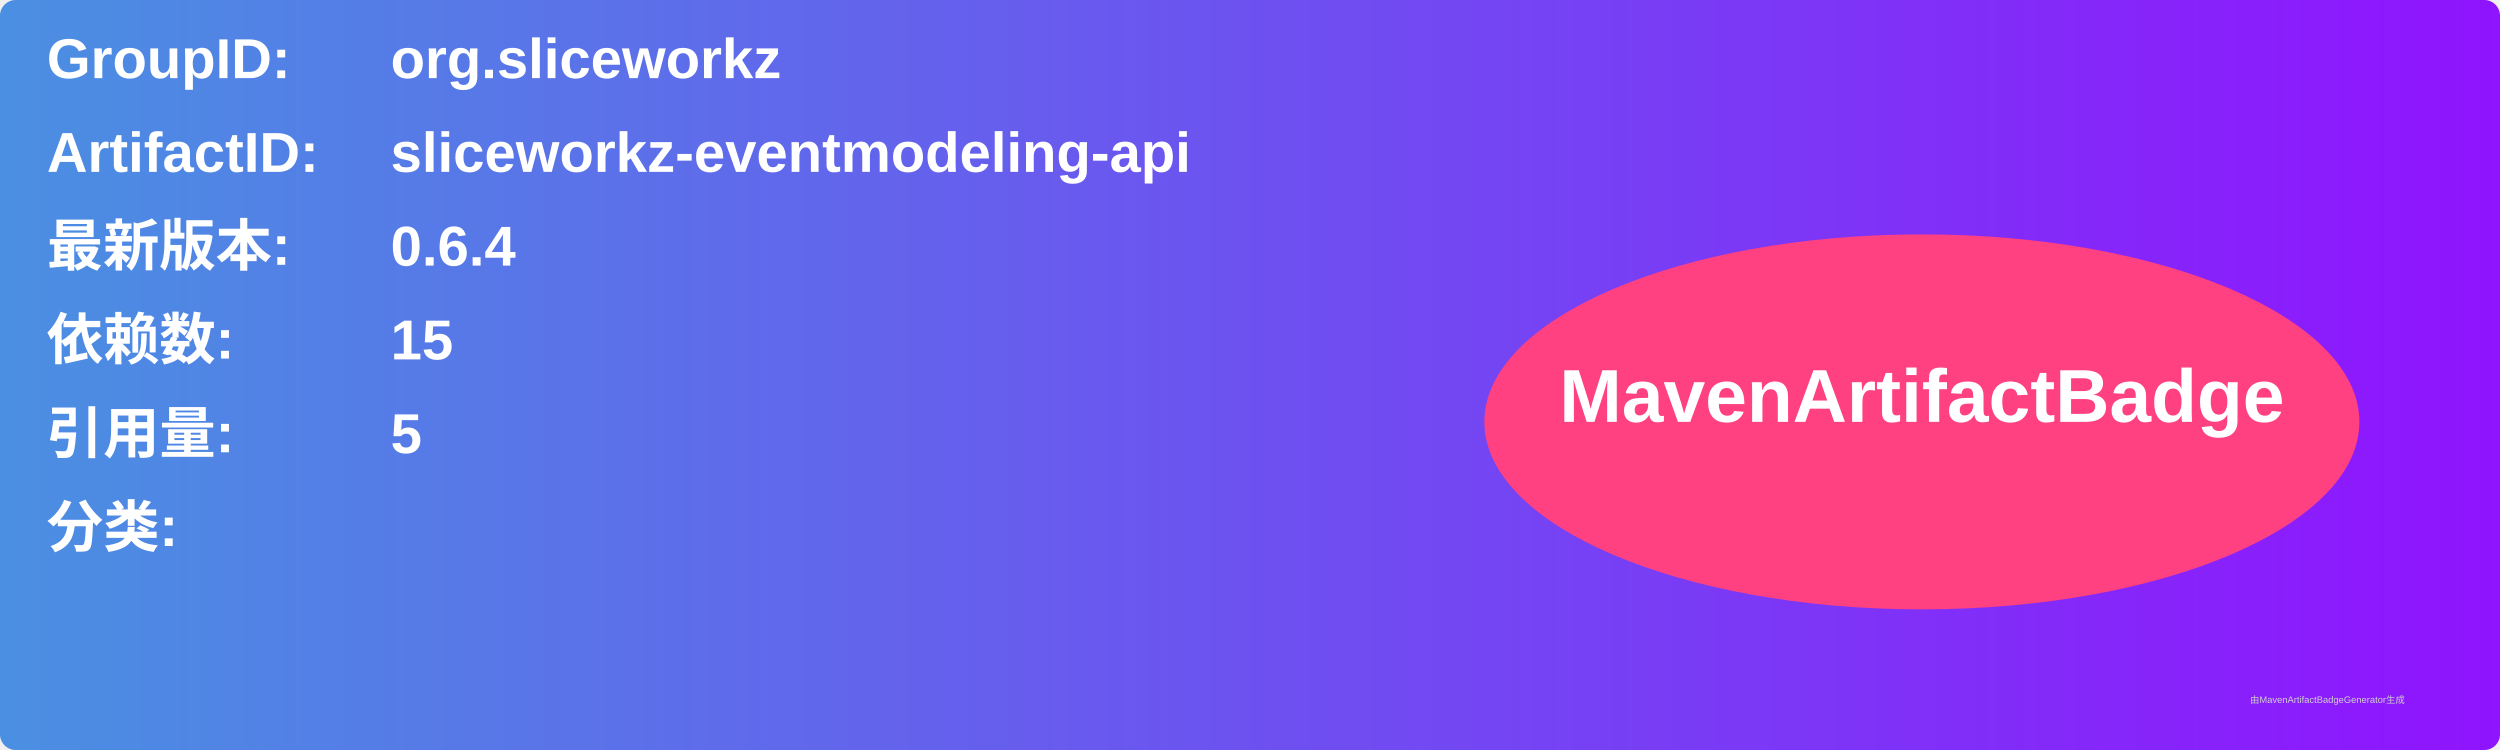
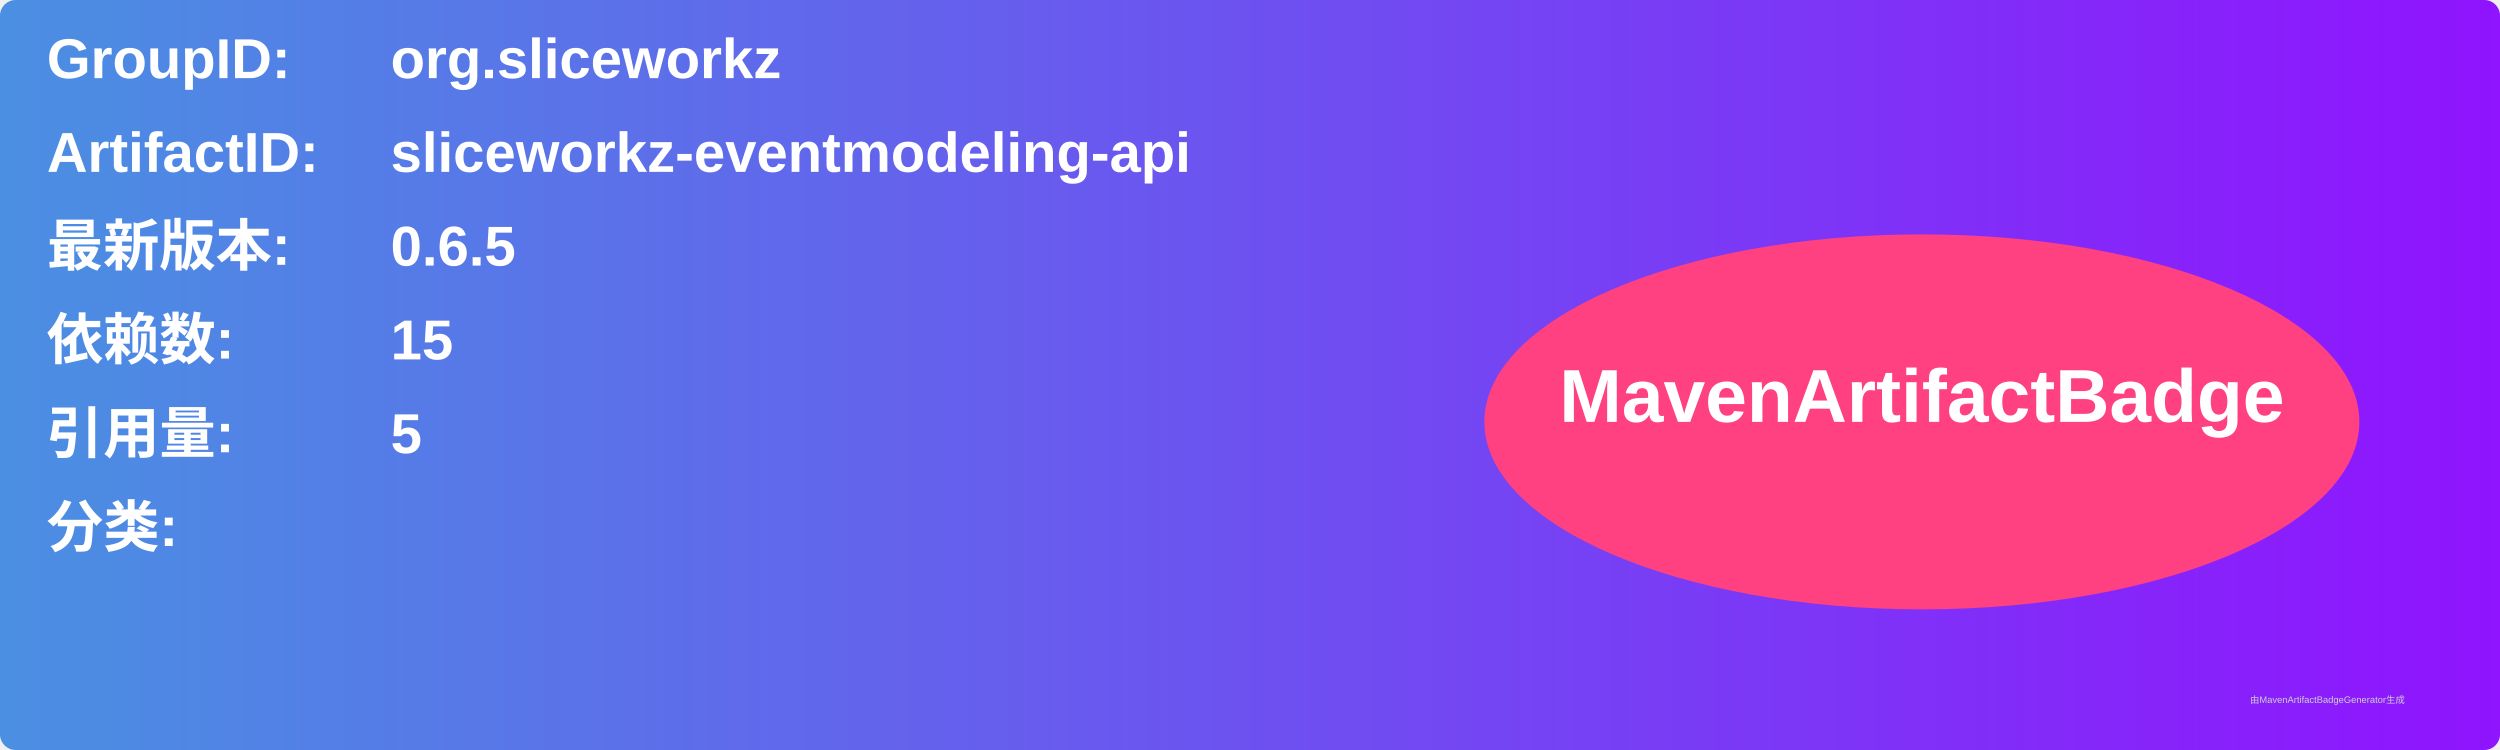
<svg xmlns="http://www.w3.org/2000/svg" width="800" height="240" viewBox="0 0 800 240">
  <linearGradient id="grad" x1="0%" y1="0%" x2="100%" y2="0%">
    <stop offset="0%" stop-color="#4a90e2" />
    <stop offset="100%" stop-color="#9013fe" />
  </linearGradient>
  <rect width="100%" height="100%" rx="5" ry="5" fill="url(#grad)" />
  <g transform="translate(15, 15)">
    <text x="0" y="10" font-family="Arial" font-size="18" fill="white" font-weight="bold" width="260">GroupID:</text>
    <text x="110" y="10" font-family="Arial" font-size="18" fill="white" font-weight="bold" width="460">org.sliceworkz</text>
    <text x="0" y="40" font-family="Arial" font-size="18" fill="white" font-weight="bold" width="260">ArtifactID:</text>
    <text x="110" y="40" font-family="Arial" font-size="18" fill="white" font-weight="bold" width="460">sliceworkz-eventmodeling-api</text>
    <text x="0" y="70" font-family="Arial" font-size="18" fill="white" font-weight="bold">最新版本:</text>
    <text x="110" y="70" font-family="Arial" font-size="18" fill="white" font-weight="bold">
-       <tspan font-weight="bold">0.6.4</tspan>
+       <tspan font-weight="bold">0.6.5</tspan>
    </text>
    <text x="0" y="100" font-family="Arial" font-size="18" fill="white" font-weight="bold">依赖数: </text>
    <text x="110" y="100" font-family="Arial" font-size="18" fill="white">
      <tspan font-weight="bold">15</tspan>
    </text>
    <text x="0" y="130" font-family="Arial" font-size="18" fill="white" font-weight="bold">引用量: </text>
    <text x="110" y="130" font-family="Arial" font-size="18" fill="white">
      <tspan font-weight="bold">5</tspan>
    </text>
    <text x="0" y="160" font-family="Arial" font-size="18" fill="white" font-weight="bold">分类:</text>
    <text x="10" y="190" font-family="Arial" font-size="10" fill="white">
      <tspan font-weight="bold" />
    </text>
    <ellipse cx="600" cy="120" rx="140" ry="60" fill="#ff4081" />
    <text x="600" y="120" text-anchor="middle" font-family="Arial" font-size="24" fill="white" font-weight="bold">MavenArtifactBadge</text>
  </g>
  <text x="720" y="225" font-family="Arial" font-size="3" fill="#d0d0d0">由MavenArtifactBadgeGenerator生成</text>
</svg>
